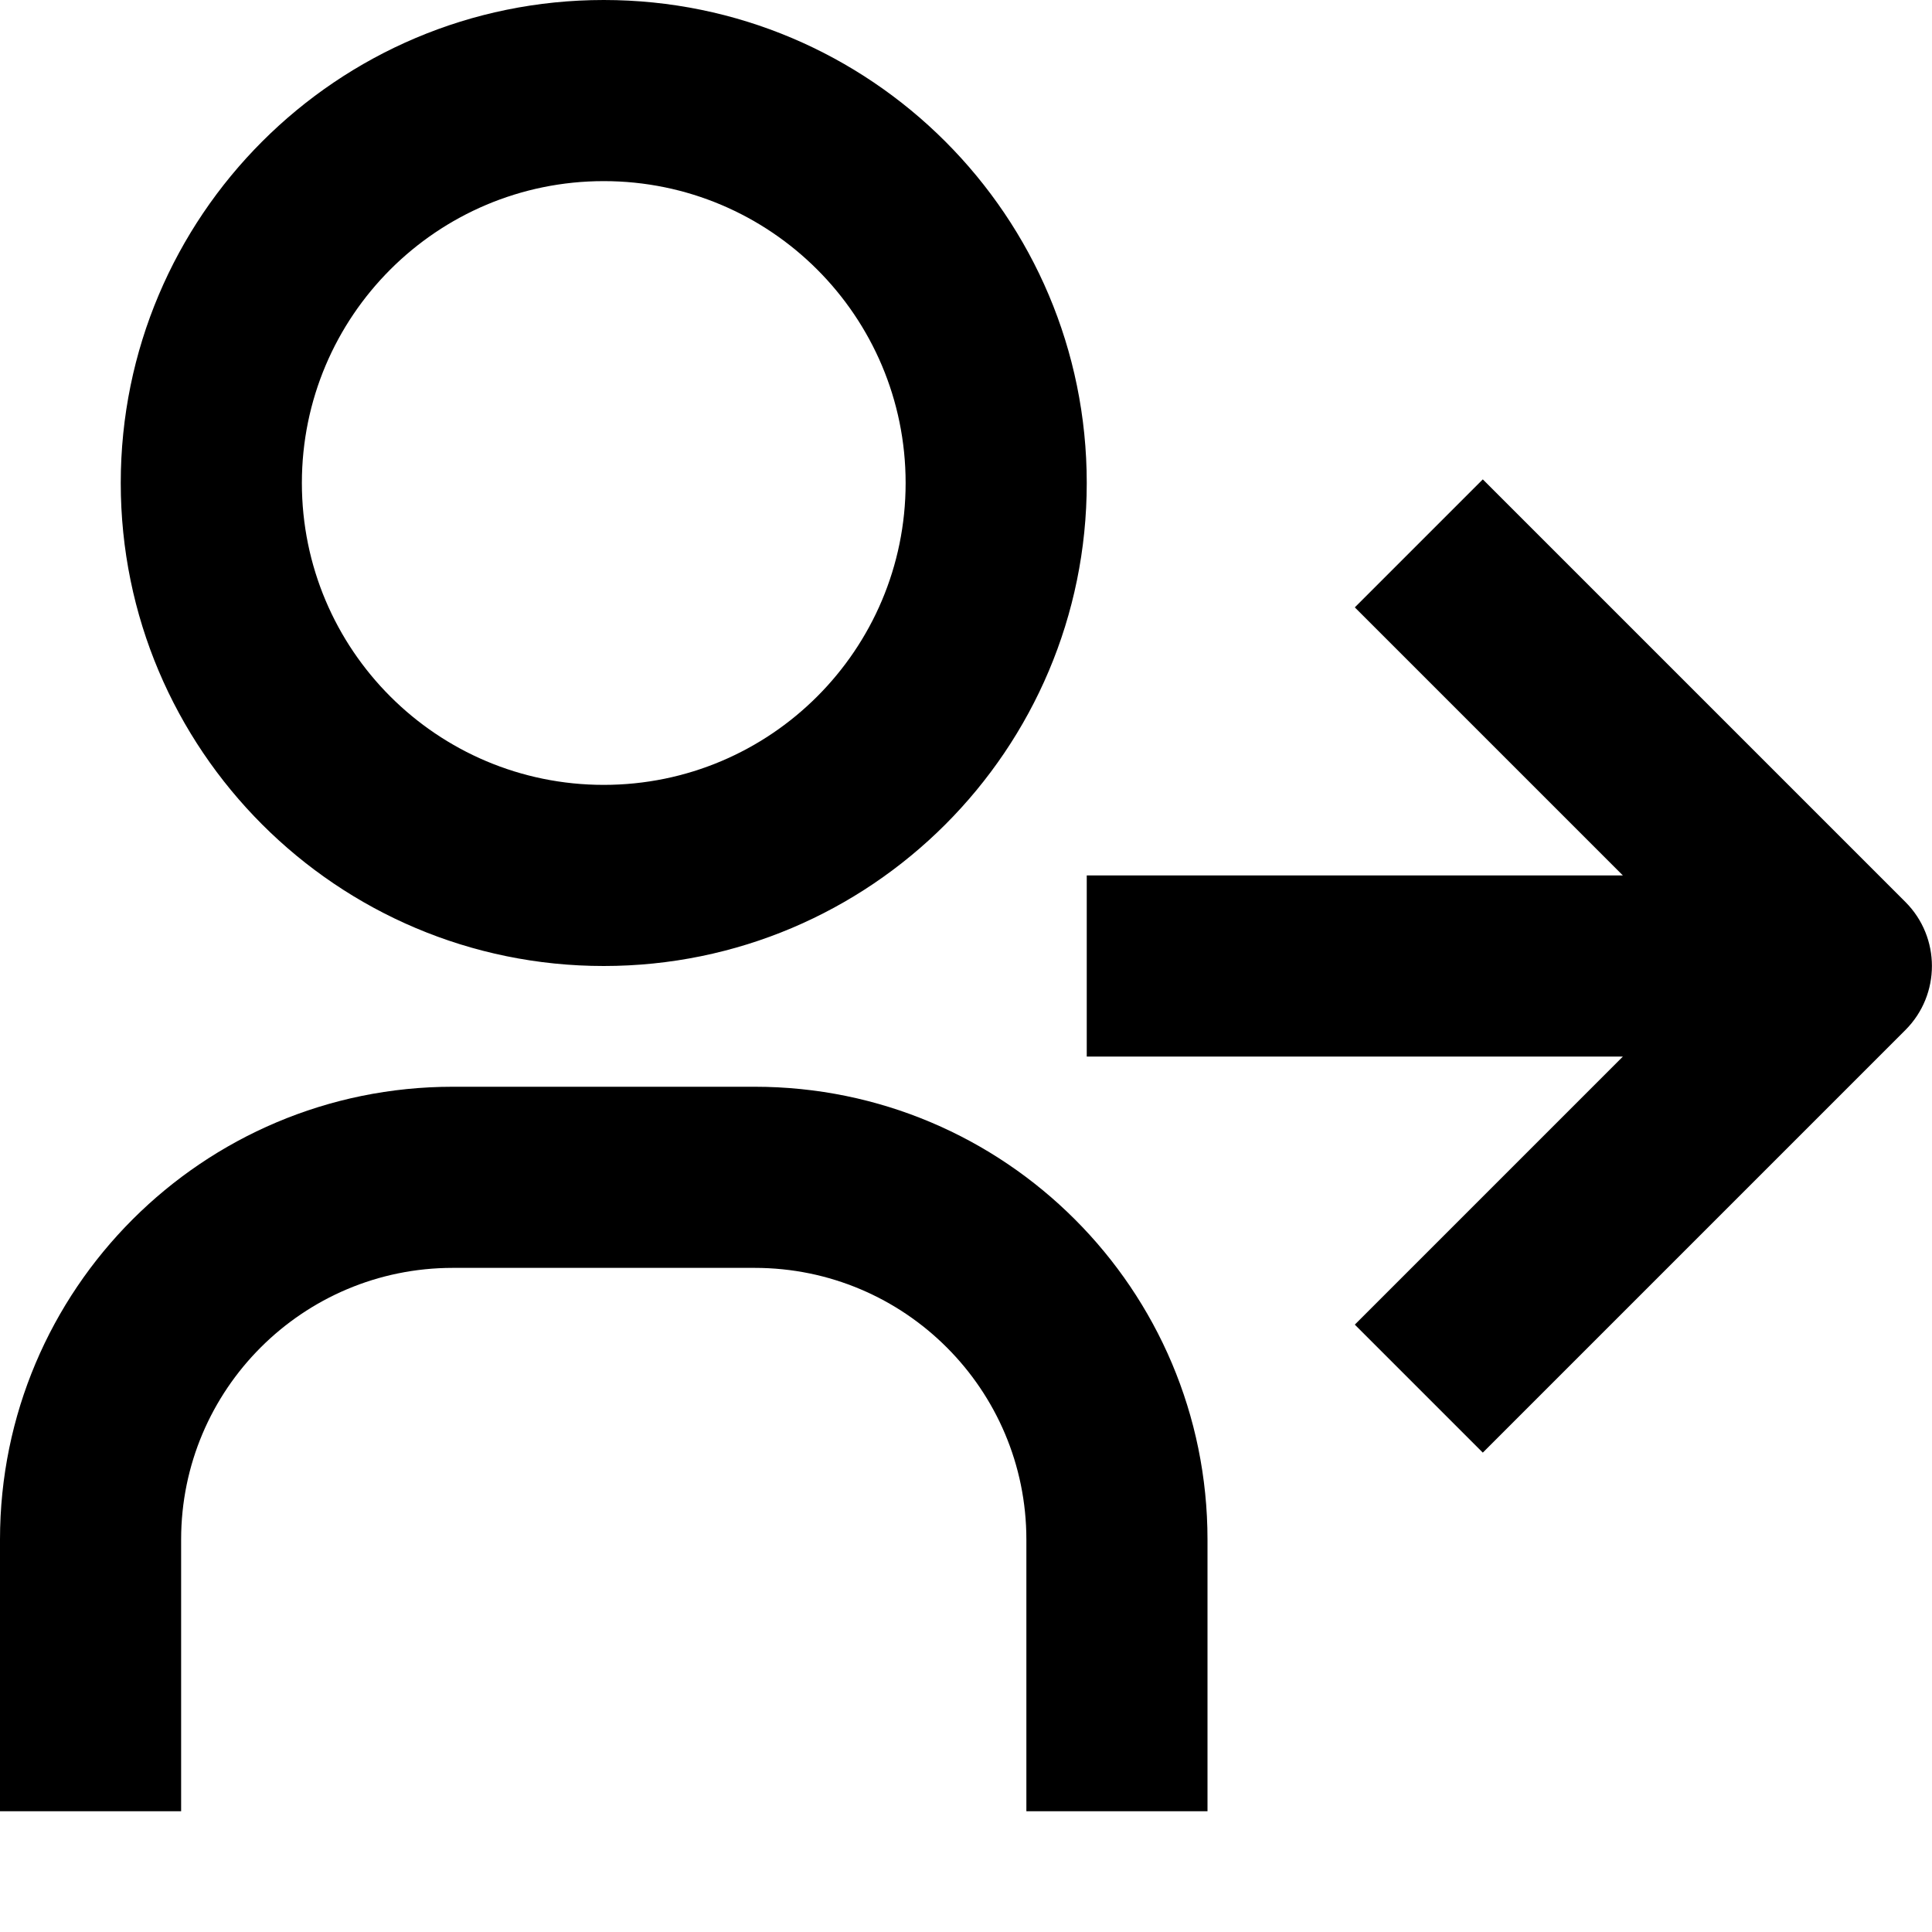
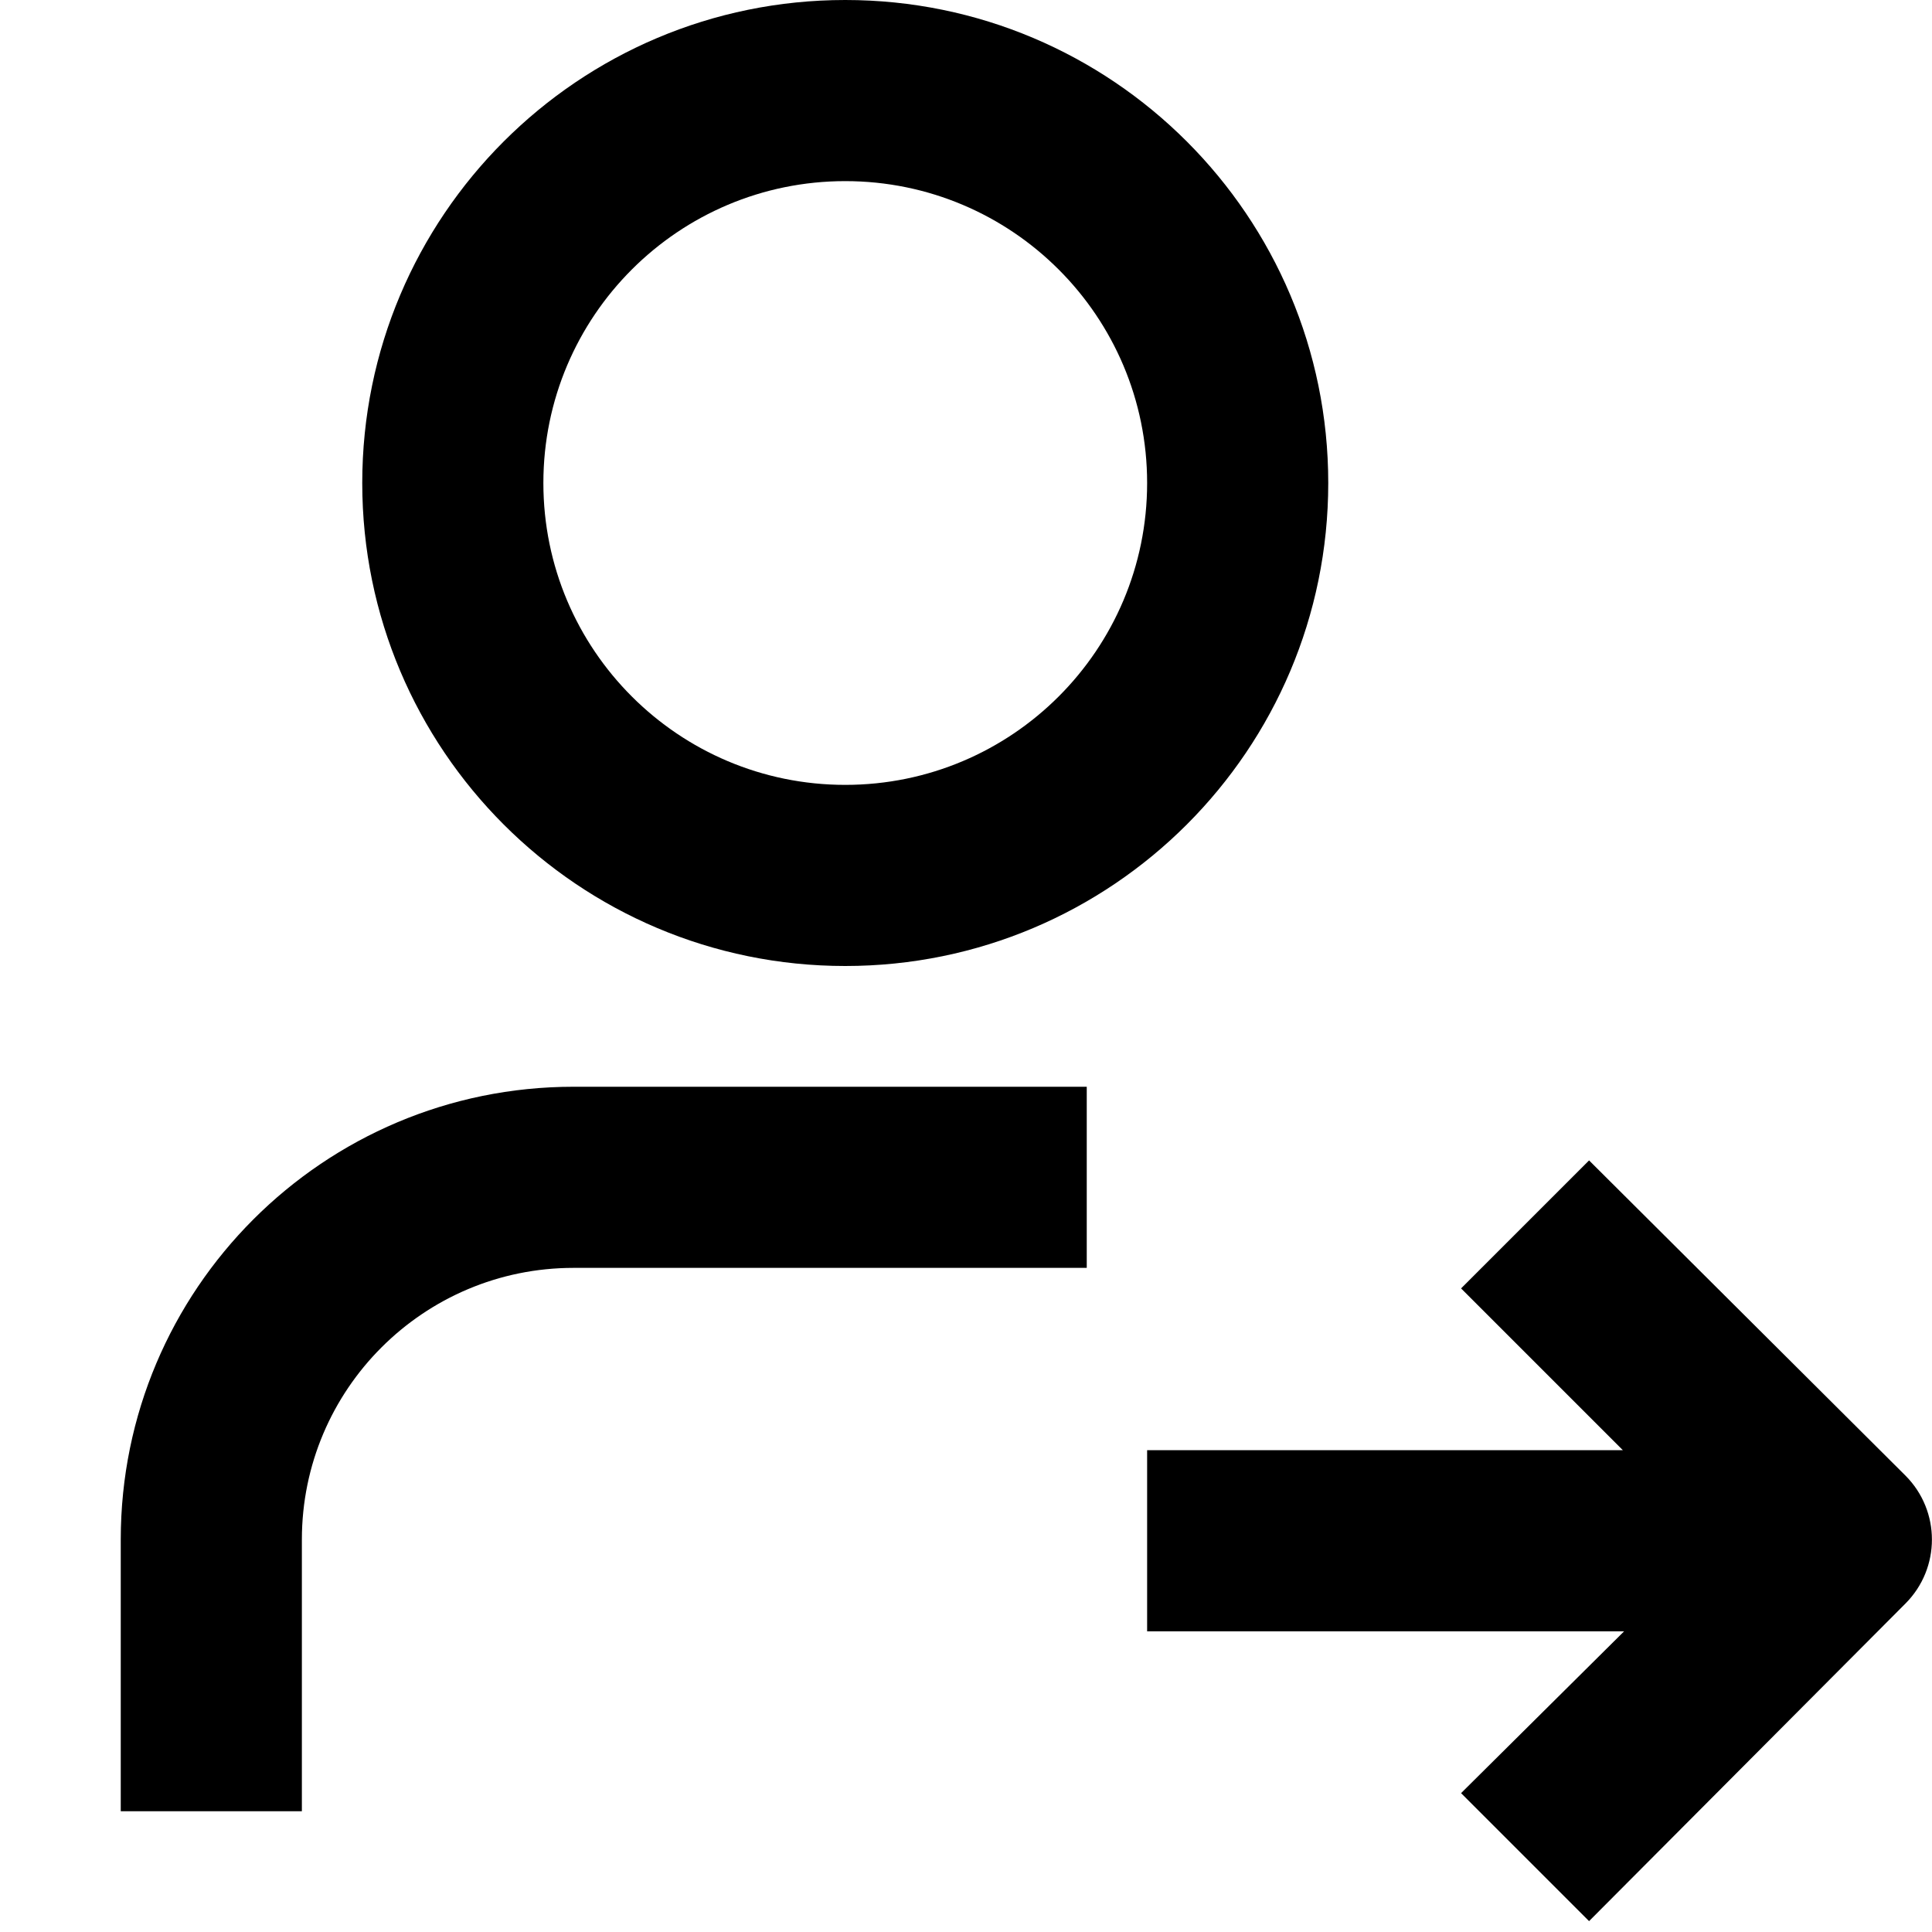
<svg width="16" height="16" fill="none" viewBox="0 0 16 16">
-   <path fill="currentcolor" fill-rule="evenodd" d="M5 1.5a2.5 2.5 0 1 0 0 5 2.5 2.5 0 0 0 0-5M1 4a4 4 0 1 1 8 0 4 4 0 0 1-8 0m11.28-.03 3.5 3.5a.75.75 0 0 1 0 1.06l-3.5 3.5-1.06-1.06 2.22-2.22H9v-1.5h4.44l-2.22-2.22zM3.75 10.5a2.25 2.25 0 0 0-2.25 2.25V15H0v-2.25A3.75 3.75 0 0 1 3.75 9h2.5A3.75 3.75 0 0 1 10 12.75V15H8.5v-2.25a2.25 2.25 0 0 0-2.25-2.25z" clip-rule="evenodd" />
+   <path fill="currentcolor" d="M1 12.75A3.75 3.75 0 0 1 4.75 9H9v1.5H4.75a2.25 2.25 0 0 0-2.25 2.25V15H1zM9.5 4a2.5 2.5 0 1 0-5 0 2.5 2.5 0 0 0 5 0M11 4a4 4 0 1 1-8 0 4 4 0 0 1 8 0m4.78 8.22a.75.75 0 0 1 0 1.06l-2.62 2.63-1.06-1.06 1.35-1.34H9.5v-1.5h3.94l-1.34-1.34 1.06-1.06z" />
</svg>
